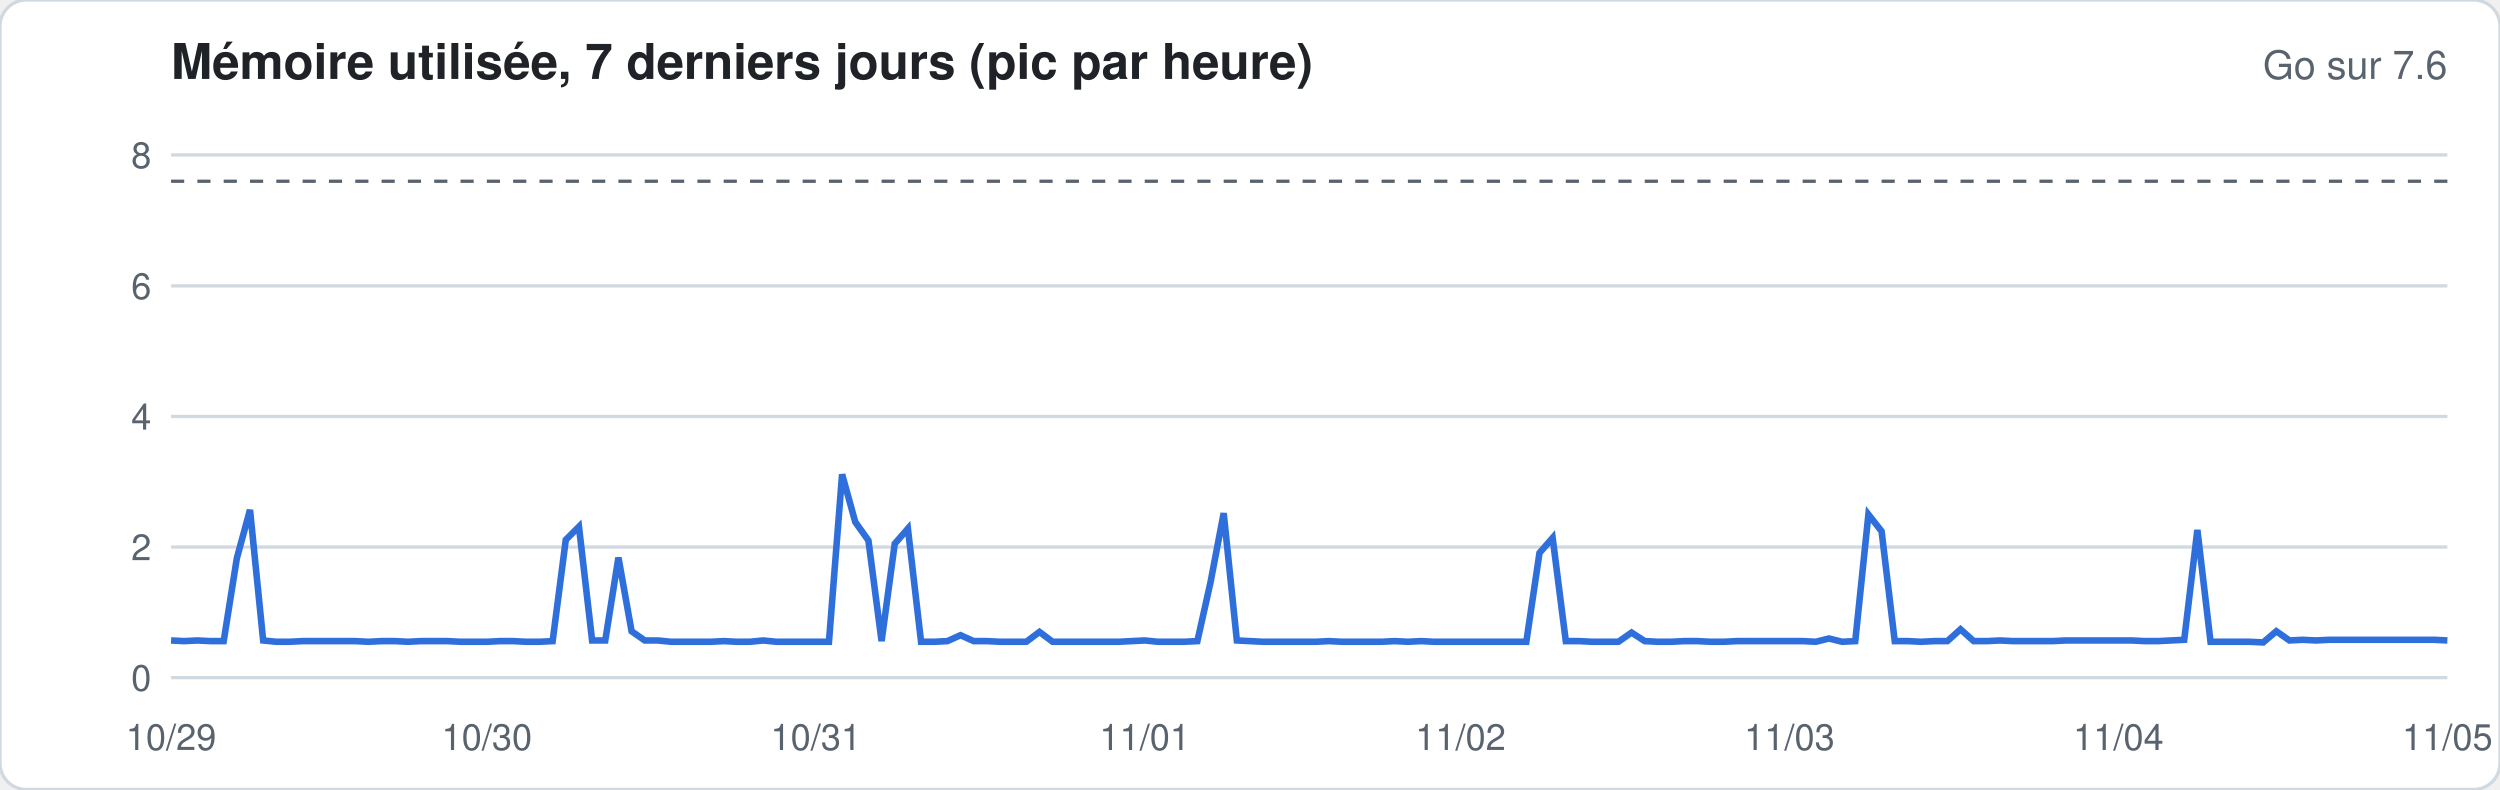
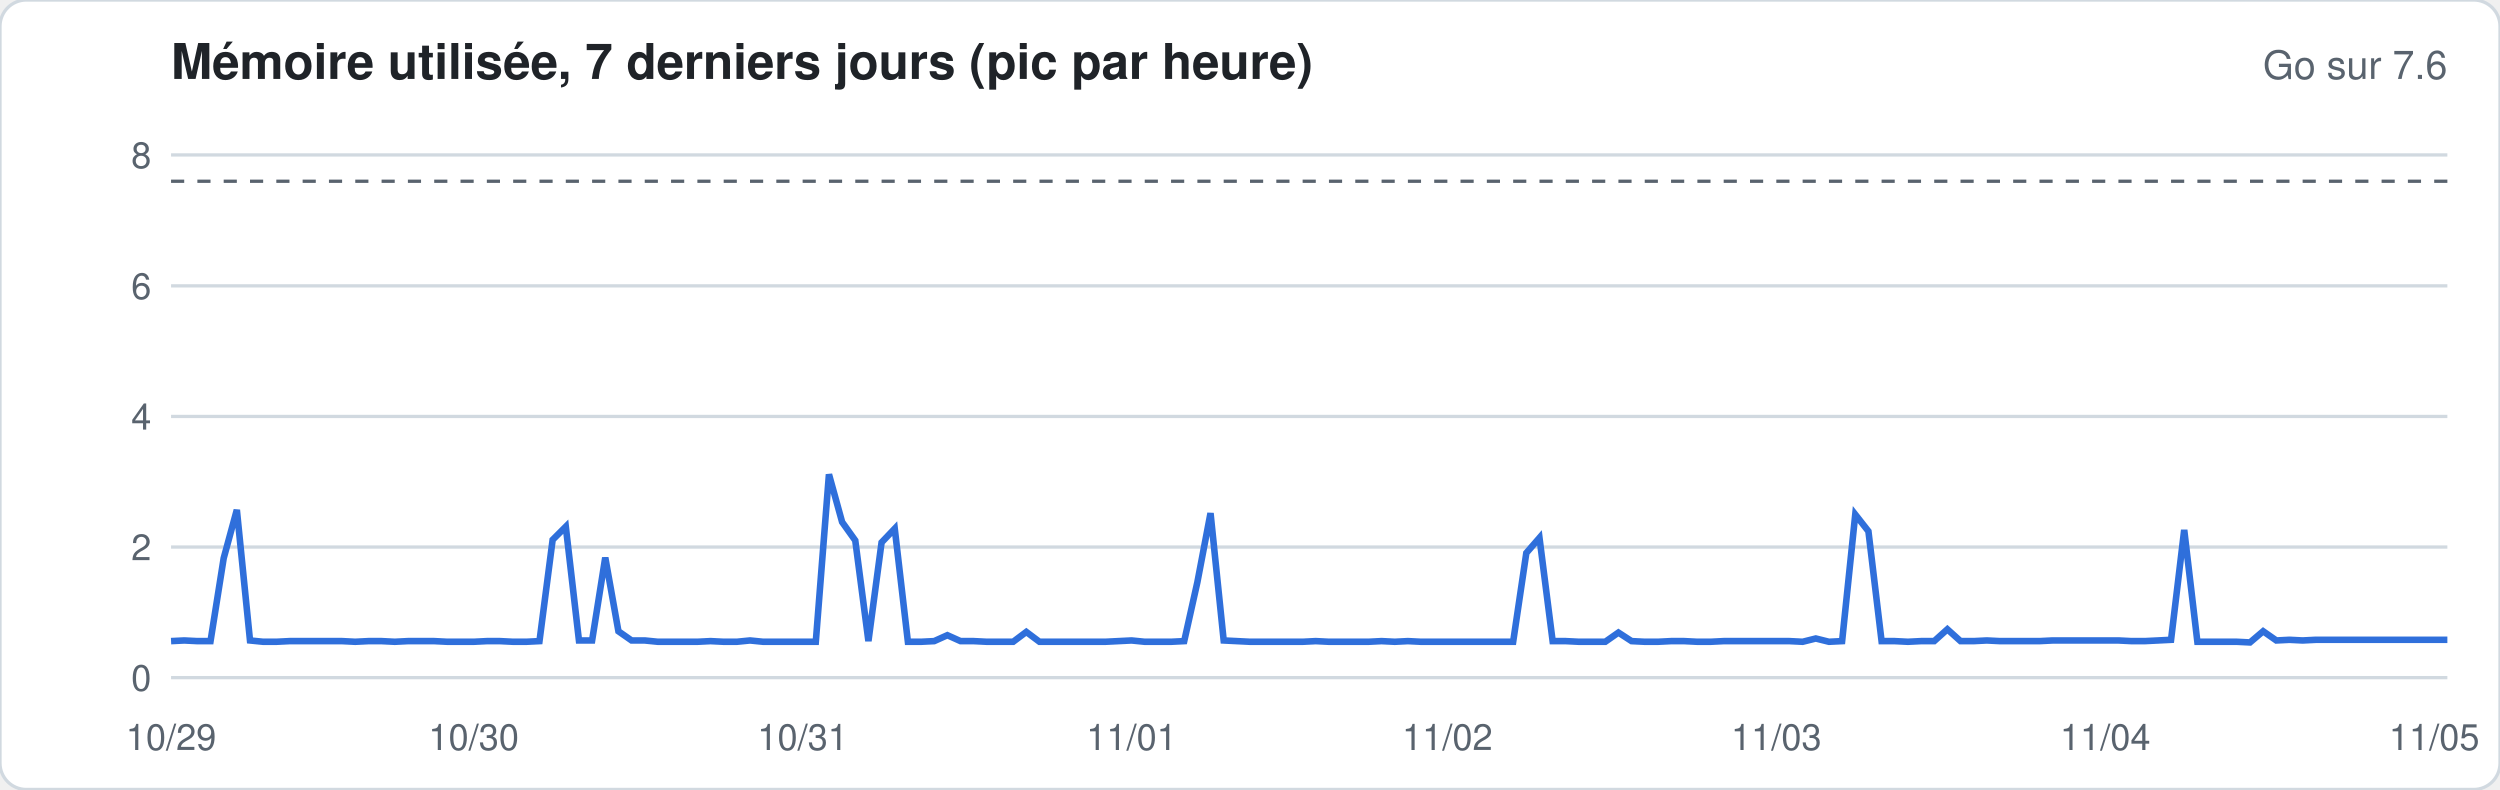
<svg xmlns="http://www.w3.org/2000/svg" width="760" height="240" viewBox="0 0 760 240" font-family="-apple-system,Segoe UI,Helvetica,Arial,sans-serif">
  <rect width="760" height="240" rx="8" fill="#ffffff" stroke="#d1d9e0" />
  <text x="52" y="24" font-size="15" font-weight="600" fill="#1f2328">Mémoire utilisée, 7 derniers jours (pic par heure)</text>
  <text x="744" y="24" font-size="12" fill="#59636e" text-anchor="end">Go sur 7.6</text>
  <line x1="52" x2="744" y1="206.0" y2="206.0" stroke="#d1d9e0" stroke-width="1" />
  <text x="46" y="210.0" font-size="11" fill="#59636e" text-anchor="end">0</text>
  <line x1="52" x2="744" y1="166.3" y2="166.3" stroke="#d1d9e0" stroke-width="1" />
  <text x="46" y="170.3" font-size="11" fill="#59636e" text-anchor="end">2</text>
  <line x1="52" x2="744" y1="126.6" y2="126.6" stroke="#d1d9e0" stroke-width="1" />
  <text x="46" y="130.6" font-size="11" fill="#59636e" text-anchor="end">4</text>
  <line x1="52" x2="744" y1="86.9" y2="86.9" stroke="#d1d9e0" stroke-width="1" />
  <text x="46" y="90.9" font-size="11" fill="#59636e" text-anchor="end">6</text>
  <line x1="52" x2="744" y1="47.1" y2="47.1" stroke="#d1d9e0" stroke-width="1" />
  <text x="46" y="51.1" font-size="11" fill="#59636e" text-anchor="end">8</text>
  <line x1="52" x2="744" y1="55.1" y2="55.1" stroke="#59636e" stroke-dasharray="4 4" />
-   <polyline fill="none" stroke="#2f6fdb" stroke-width="2" points="52.0,194.7 56.0,194.9 60.0,194.7 64.0,194.9 68.0,194.9 72.0,169.7 76.0,155.0 80.0,194.7 84.0,195.1 88.0,195.1 92.0,194.9 96.0,194.9 100.0,194.9 104.0,194.9 108.0,194.9 112.0,195.1 116.0,194.9 120.0,194.9 124.0,195.1 128.0,194.9 132.0,194.9 136.0,194.9 140.0,195.1 144.0,195.1 148.0,195.1 152.0,194.9 156.0,194.9 160.0,195.1 164.0,195.1 168.0,194.9 172.0,164.1 176.0,160.1 180.0,194.7 184.0,194.7 188.0,169.5 192.0,191.9 196.0,194.7 200.0,194.7 204.0,195.1 208.0,195.1 212.0,195.1 216.0,195.1 220.0,194.9 224.0,195.1 228.0,195.1 232.0,194.7 236.0,195.1 240.0,195.1 244.0,195.1 248.0,195.1 252.0,195.1 256.0,144.2 260.0,158.7 264.0,164.3 268.0,194.9 272.0,165.3 276.0,160.7 280.0,195.1 284.0,195.1 288.0,194.9 292.0,193.1 296.0,194.9 300.0,194.9 304.0,195.1 308.0,195.1 312.0,195.1 316.0,192.1 320.0,195.1 324.0,195.1 328.0,195.1 332.0,195.1 336.0,195.1 340.0,195.1 344.0,194.9 348.0,194.7 352.0,195.1 356.0,195.1 360.0,195.1 364.0,194.9 368.0,177.0 372.0,156.0 376.0,194.7 380.0,194.9 384.0,195.1 388.0,195.1 392.0,195.1 396.0,195.1 400.0,195.1 404.0,194.9 408.0,195.1 412.0,195.1 416.0,195.1 420.0,195.1 424.0,194.9 428.0,195.1 432.0,194.9 436.0,195.1 440.0,195.1 444.0,195.1 448.0,195.1 452.0,195.1 456.0,195.1 460.0,195.1 464.0,195.1 468.0,168.1 472.0,163.5 476.0,194.9 480.0,194.9 484.0,195.1 488.0,195.1 492.0,195.1 496.0,192.3 500.0,194.9 504.0,195.1 508.0,195.1 512.0,194.9 516.0,194.9 520.0,195.1 524.0,195.1 528.0,194.9 532.0,194.9 536.0,194.9 540.0,194.9 544.0,194.9 548.0,194.9 552.0,195.1 556.0,194.1 560.0,195.1 564.0,194.9 568.0,156.4 572.0,161.5 576.0,194.9 580.0,194.9 584.0,195.1 588.0,194.9 592.0,194.9 596.0,191.3 600.0,194.9 604.0,194.9 608.0,194.7 612.0,194.9 616.0,194.9 620.0,194.9 624.0,194.9 628.0,194.7 632.0,194.7 636.0,194.7 640.0,194.7 644.0,194.7 648.0,194.7 652.0,194.9 656.0,194.9 660.0,194.7 664.0,194.5 668.0,161.1 672.0,195.1 676.0,195.1 680.0,195.1 684.0,195.1 688.0,195.3 692.0,191.9 696.0,194.7 700.0,194.5 704.0,194.7 708.0,194.5 712.0,194.5 716.0,194.5 720.0,194.5 724.0,194.5 728.0,194.5 732.0,194.5 736.0,194.5 740.0,194.5 744.0,194.7" />
+   <polyline fill="none" stroke="#2f6fdb" stroke-width="2" points="52.0,194.9 56.0,194.7 60.0,194.9 64.0,194.9 68.0,169.7 72.0,155.0 76.0,194.7 80.0,195.1 84.0,195.1 88.0,194.9 92.0,194.9 96.0,194.9 100.0,194.9 104.0,194.9 108.0,195.1 112.0,194.9 116.0,194.9 120.0,195.1 124.0,194.9 128.0,194.9 132.0,194.9 136.0,195.1 140.0,195.1 144.0,195.1 148.0,194.9 152.0,194.9 156.0,195.1 160.0,195.1 164.0,194.9 168.0,164.1 172.0,160.1 176.0,194.7 180.0,194.7 184.0,169.5 188.0,191.9 192.0,194.7 196.0,194.7 200.0,195.1 204.0,195.1 208.0,195.1 212.0,195.1 216.0,194.9 220.0,195.1 224.0,195.1 228.0,194.7 232.0,195.1 236.0,195.1 240.0,195.1 244.0,195.1 248.0,195.1 252.0,144.2 256.0,158.7 260.0,164.3 264.0,194.9 268.0,164.9 272.0,160.7 276.0,195.1 280.0,195.1 284.0,194.9 288.0,193.1 292.0,194.9 296.0,194.9 300.0,195.1 304.0,195.1 308.0,195.1 312.0,192.1 316.0,195.1 320.0,195.1 324.0,195.1 328.0,195.1 332.0,195.1 336.0,195.1 340.0,194.9 344.0,194.7 348.0,195.1 352.0,195.1 356.0,195.1 360.0,194.9 364.0,177.0 368.0,156.0 372.0,194.7 376.0,194.9 380.0,195.1 384.0,195.1 388.0,195.1 392.0,195.1 396.0,195.1 400.0,194.9 404.0,195.1 408.0,195.1 412.0,195.1 416.0,195.1 420.0,194.9 424.0,195.1 428.0,194.9 432.0,195.1 436.0,195.1 440.0,195.1 444.0,195.1 448.0,195.1 452.0,195.1 456.0,195.1 460.0,195.1 464.0,168.1 468.0,163.5 472.0,194.9 476.0,194.9 480.0,195.1 484.0,195.1 488.0,195.1 492.0,192.3 496.0,194.9 500.0,195.1 504.0,195.1 508.0,194.9 512.0,194.9 516.0,195.1 520.0,195.1 524.0,194.9 528.0,194.9 532.0,194.9 536.0,194.9 540.0,194.9 544.0,194.9 548.0,195.1 552.0,194.1 556.0,195.1 560.0,194.9 564.0,156.4 568.0,161.5 572.0,194.9 576.0,194.9 580.0,195.1 584.0,194.9 588.0,194.9 592.0,191.3 596.0,194.9 600.0,194.9 604.0,194.7 608.0,194.9 612.0,194.9 616.0,194.9 620.0,194.9 624.0,194.7 628.0,194.7 632.0,194.7 636.0,194.7 640.0,194.7 644.0,194.7 648.0,194.9 652.0,194.9 656.0,194.7 660.0,194.5 664.0,161.1 668.0,195.1 672.0,195.1 676.0,195.1 680.0,195.1 684.0,195.3 688.0,191.9 692.0,194.7 696.0,194.5 700.0,194.7 704.0,194.5 708.0,194.5 712.0,194.5 716.0,194.5 720.0,194.5 724.0,194.5 728.0,194.5 732.0,194.5 736.0,194.5 740.0,194.5 744.0,194.5" />
  <text x="52.0" y="228" font-size="11" fill="#59636e" text-anchor="middle">10/29</text>
-   <text x="148.0" y="228" font-size="11" fill="#59636e" text-anchor="middle">10/30</text>
-   <text x="248.0" y="228" font-size="11" fill="#59636e" text-anchor="middle">10/31</text>
-   <text x="348.0" y="228" font-size="11" fill="#59636e" text-anchor="middle">11/01</text>
-   <text x="444.0" y="228" font-size="11" fill="#59636e" text-anchor="middle">11/02</text>
-   <text x="544.0" y="228" font-size="11" fill="#59636e" text-anchor="middle">11/03</text>
-   <text x="644.0" y="228" font-size="11" fill="#59636e" text-anchor="middle">11/04</text>
-   <text x="744.0" y="228" font-size="11" fill="#59636e" text-anchor="middle">11/05</text>
+   <text x="144.0" y="228" font-size="11" fill="#59636e" text-anchor="middle">10/30</text>
+   <text x="244.0" y="228" font-size="11" fill="#59636e" text-anchor="middle">10/31</text>
+   <text x="344.0" y="228" font-size="11" fill="#59636e" text-anchor="middle">11/01</text>
+   <text x="440.0" y="228" font-size="11" fill="#59636e" text-anchor="middle">11/02</text>
+   <text x="540.0" y="228" font-size="11" fill="#59636e" text-anchor="middle">11/03</text>
+   <text x="640.0" y="228" font-size="11" fill="#59636e" text-anchor="middle">11/04</text>
+   <text x="740.0" y="228" font-size="11" fill="#59636e" text-anchor="middle">11/05</text>
</svg>
